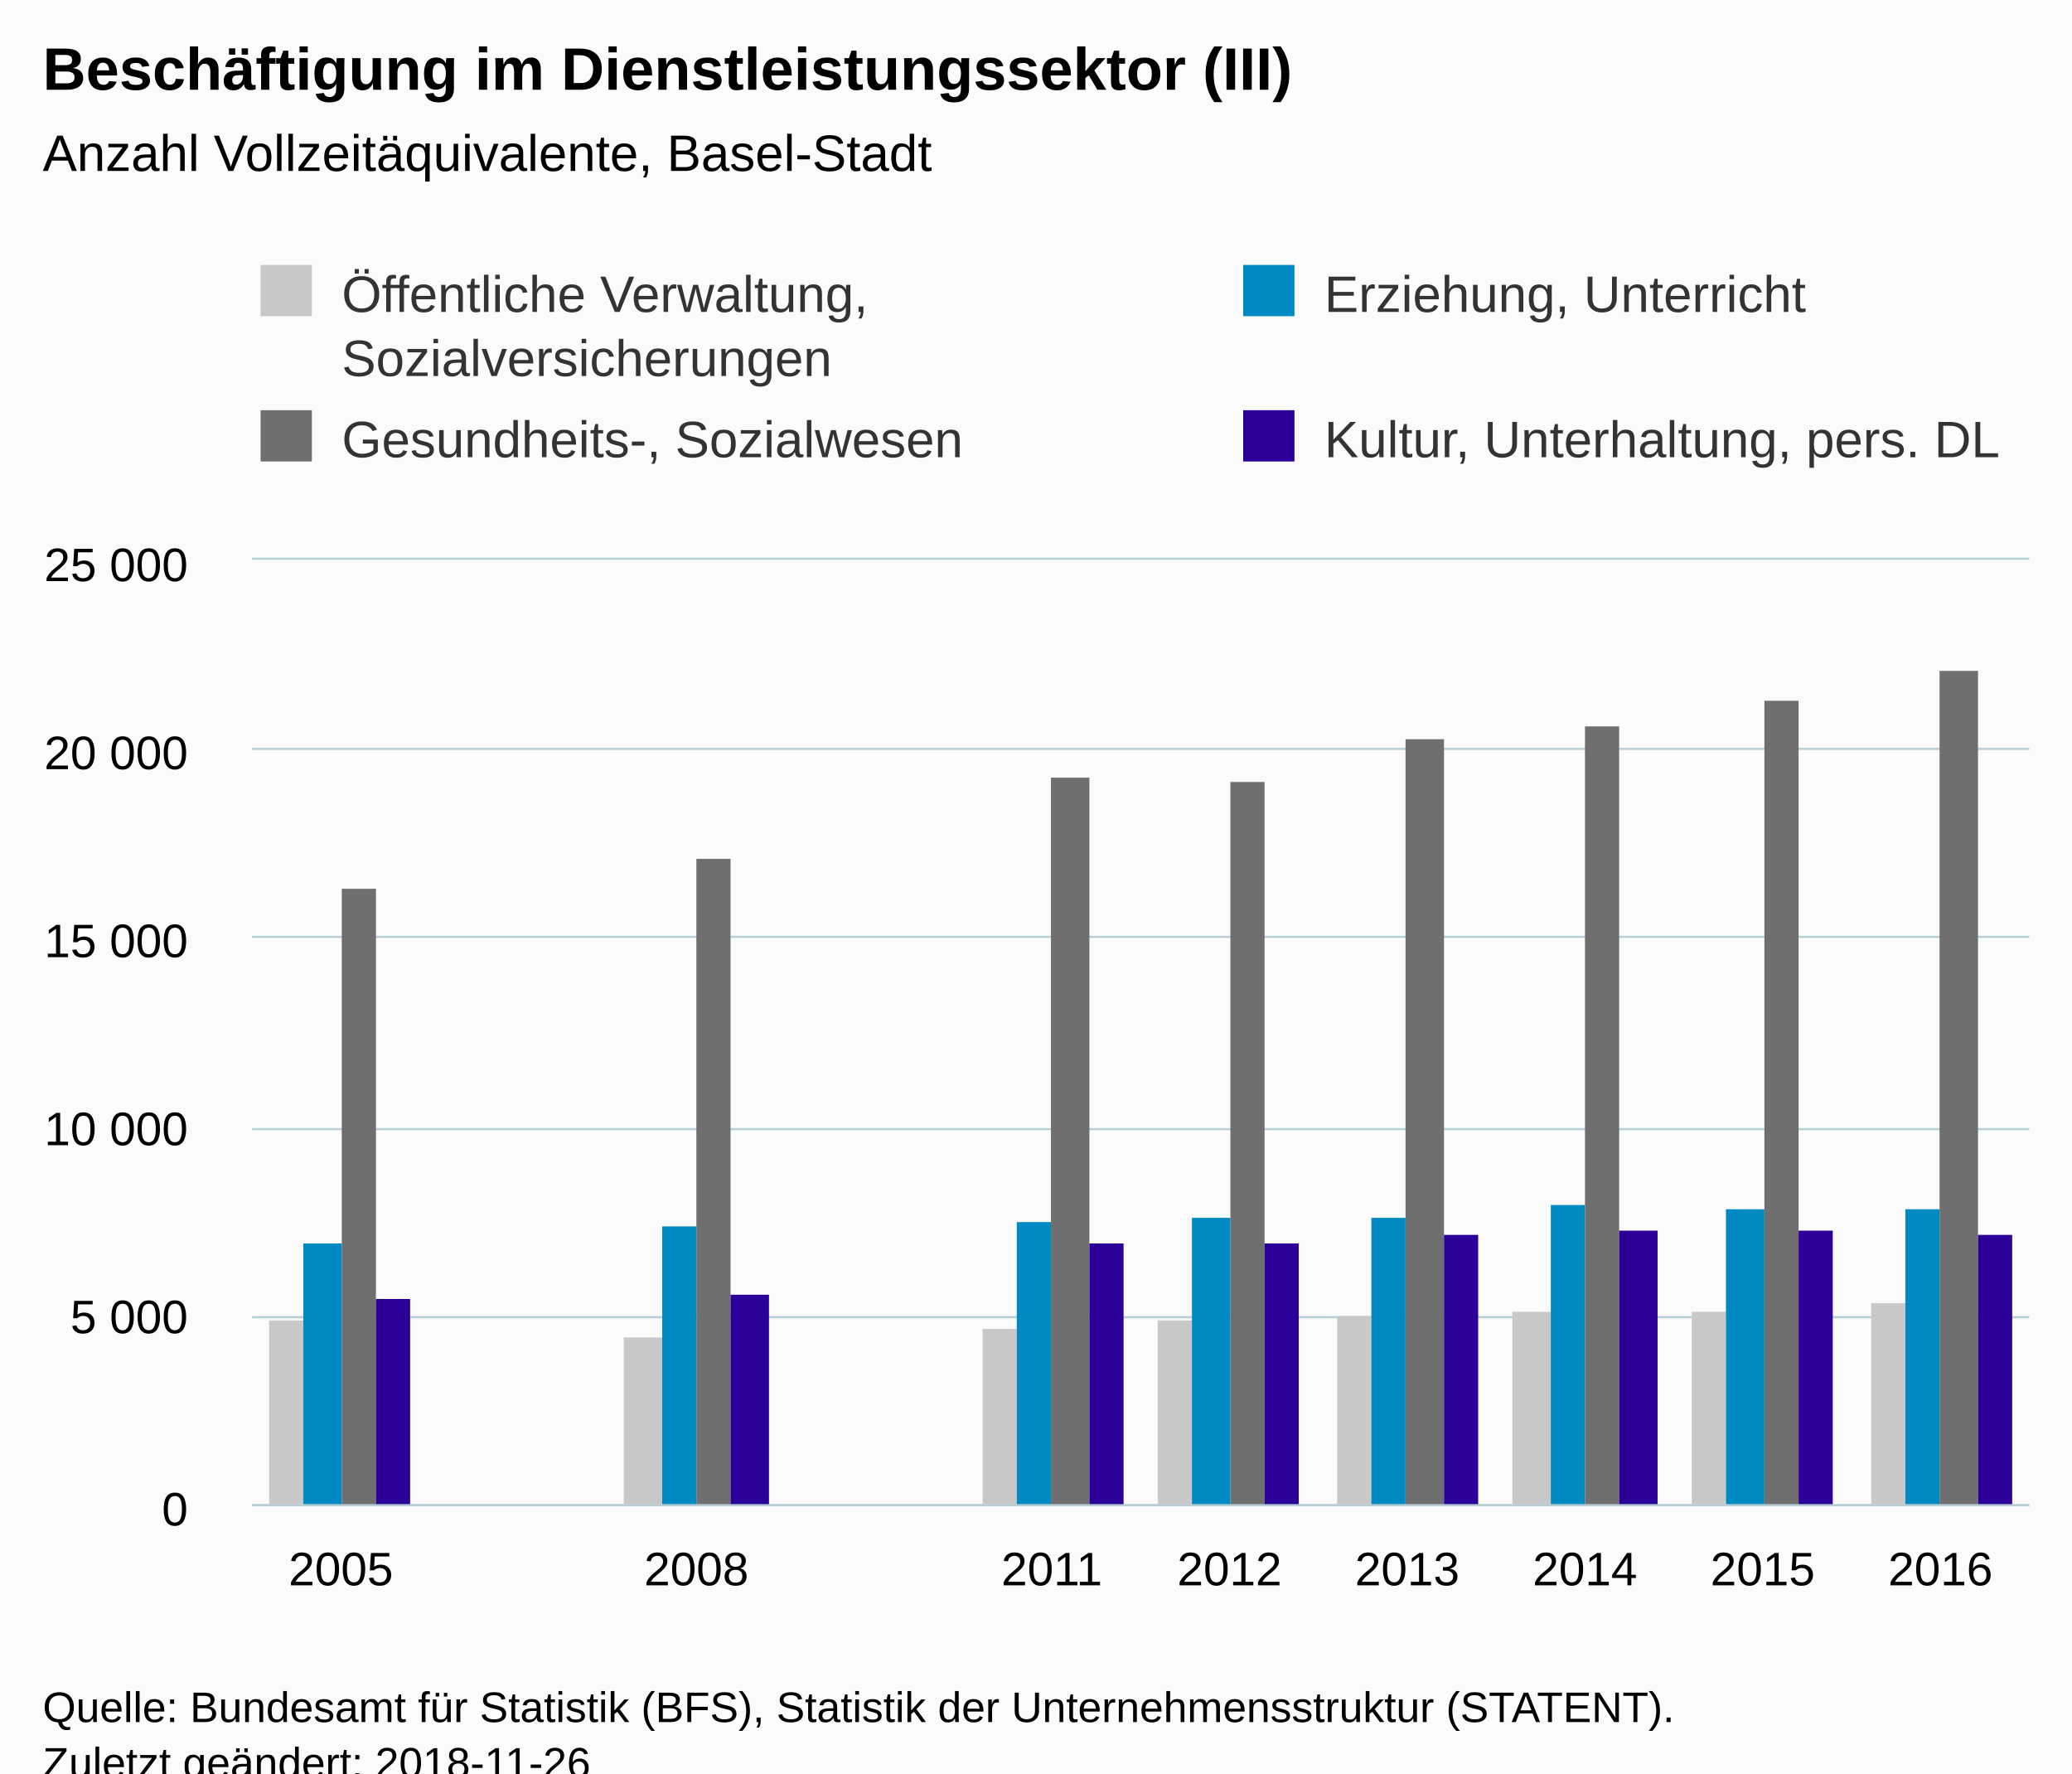
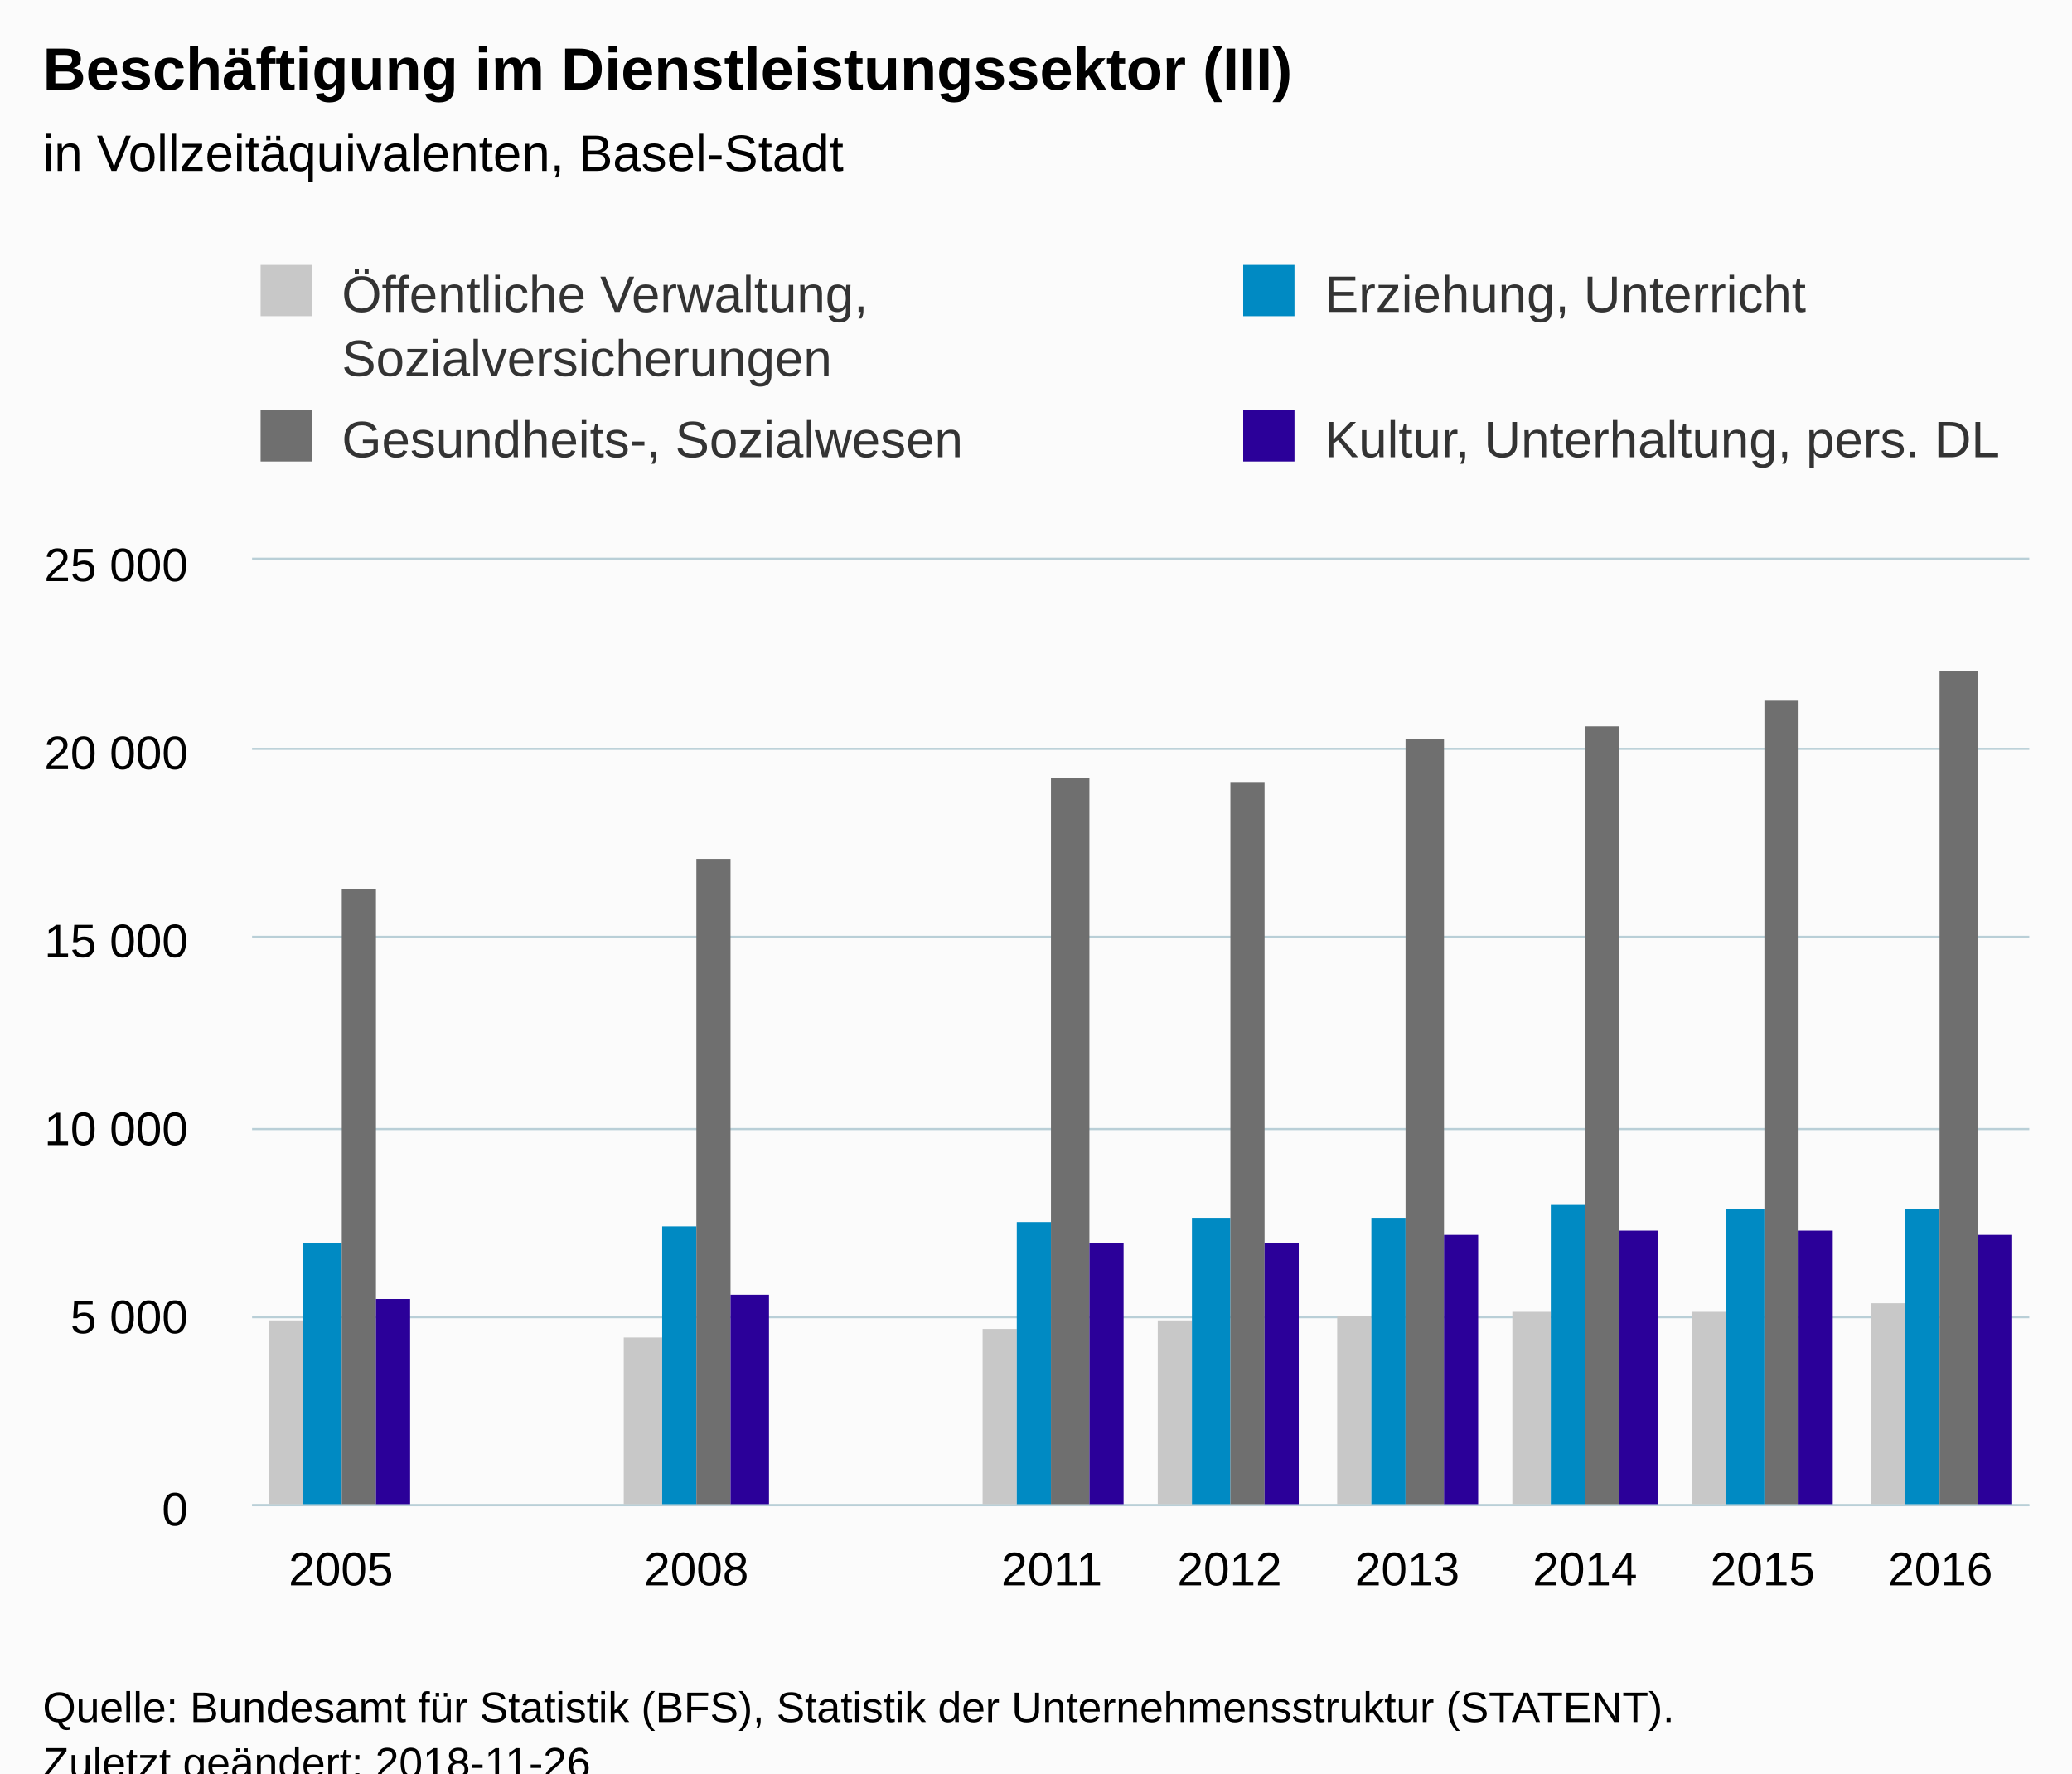
<svg xmlns="http://www.w3.org/2000/svg" version="1.1" class="highcharts-root" style="font-family:Arial;font-size:12px;" viewBox="0 0 485 415">
  <defs>
-     <clipPath id="highcharts-o8j45dm-6">
+     <clipPath id="highcharts-yqc18h5-6">
      <rect x="0" y="0" width="416" height="221" fill="none" />
    </clipPath>
-     <clipPath id="highcharts-o8j45dm-7">
+     <clipPath id="highcharts-yqc18h5-7">
      <rect x="0" y="0" width="416" height="221" fill="none" />
    </clipPath>
  </defs>
  <rect fill="#fbfbfb" class="highcharts-background" x="0" y="0" width="485" height="428" rx="0" ry="0" />
  <rect fill="none" class="highcharts-plot-background" x="59" y="131" width="416" height="221" />
  <g class="highcharts-pane-group" data-z-index="0" />
  <g class="highcharts-grid highcharts-xaxis-grid " data-z-index="1">
    <path fill="none" data-z-index="1" class="highcharts-grid-line" d="M 100.5 131 L 100.5 352" opacity="1" />
    <path fill="none" data-z-index="1" class="highcharts-grid-line" d="M 141.5 131 L 141.5 352" opacity="1" />
    <path fill="none" data-z-index="1" class="highcharts-grid-line" d="M 183.5 131 L 183.5 352" opacity="1" />
    <path fill="none" data-z-index="1" class="highcharts-grid-line" d="M 224.5 131 L 224.5 352" opacity="1" />
    <path fill="none" data-z-index="1" class="highcharts-grid-line" d="M 266.5 131 L 266.5 352" opacity="1" />
    <path fill="none" data-z-index="1" class="highcharts-grid-line" d="M 308.5 131 L 308.5 352" opacity="1" />
    <path fill="none" data-z-index="1" class="highcharts-grid-line" d="M 349.5 131 L 349.5 352" opacity="1" />
    <path fill="none" data-z-index="1" class="highcharts-grid-line" d="M 391.5 131 L 391.5 352" opacity="1" />
    <path fill="none" data-z-index="1" class="highcharts-grid-line" d="M 432.5 131 L 432.5 352" opacity="1" />
    <path fill="none" data-z-index="1" class="highcharts-grid-line" d="M 474.5 131 L 474.5 352" opacity="1" />
    <path fill="none" data-z-index="1" class="highcharts-grid-line" d="M 58.5 131 L 58.5 352" opacity="1" />
  </g>
  <g class="highcharts-grid highcharts-yaxis-grid " data-z-index="1">
    <path fill="none" stroke="#B9CFD7" stroke-width="0.5" data-z-index="1" class="highcharts-grid-line" d="M 59 352.25 L 475 352.25" opacity="1" />
    <path fill="none" stroke="#B9CFD7" stroke-width="0.5" data-z-index="1" class="highcharts-grid-line" d="M 59 308.25 L 475 308.25" opacity="1" />
    <path fill="none" stroke="#B9CFD7" stroke-width="0.5" data-z-index="1" class="highcharts-grid-line" d="M 59 264.25 L 475 264.25" opacity="1" />
    <path fill="none" stroke="#B9CFD7" stroke-width="0.5" data-z-index="1" class="highcharts-grid-line" d="M 59 219.25 L 475 219.25" opacity="1" />
    <path fill="none" stroke="#B9CFD7" stroke-width="0.5" data-z-index="1" class="highcharts-grid-line" d="M 59 175.25 L 475 175.25" opacity="1" />
    <path fill="none" stroke="#B9CFD7" stroke-width="0.5" data-z-index="1" class="highcharts-grid-line" d="M 59 130.75 L 475 130.75" opacity="1" />
  </g>
  <rect fill="none" class="highcharts-plot-border" data-z-index="1" x="59" y="131" width="416" height="221" />
  <g class="highcharts-axis highcharts-xaxis " data-z-index="2">
    <path fill="none" class="highcharts-axis-line" stroke="#B9CFD7" stroke-width="0.5" data-z-index="7" d="M 59 352.25 L 475 352.25" />
  </g>
  <g class="highcharts-axis highcharts-yaxis " data-z-index="2">
    <path fill="none" class="highcharts-axis-line" data-z-index="7" d="M 59 131 L 59 352" />
  </g>
  <g class="highcharts-series-group" data-z-index="3">
-     <g data-z-index="0.1" class="highcharts-series highcharts-series-0 highcharts-column-series " transform="translate(59,131) scale(1 1)" clip-path="url(#highcharts-o8j45dm-7)">
+     <g data-z-index="0.1" class="highcharts-series highcharts-series-0 highcharts-column-series " transform="translate(59,131) scale(1 1)" clip-path="url(#highcharts-yqc18h5-7)">
      <rect x="4" y="178" width="8" height="44" fill="#C8C8C8" class="highcharts-point" />
      <rect x="87" y="182" width="9" height="40" fill="#C8C8C8" class="highcharts-point" />
      <rect x="171" y="180" width="8" height="42" fill="#C8C8C8" class="highcharts-point" />
      <rect x="212" y="178" width="8" height="44" fill="#C8C8C8" class="highcharts-point" />
      <rect x="254" y="177" width="8" height="45" fill="#C8C8C8" class="highcharts-point" />
      <rect x="295" y="176" width="9" height="46" fill="#C8C8C8" class="highcharts-point" />
      <rect x="337" y="176" width="8" height="46" fill="#C8C8C8" class="highcharts-point" />
      <rect x="379" y="174" width="8" height="48" fill="#C8C8C8" class="highcharts-point" />
    </g>
    <g data-z-index="0.1" class="highcharts-markers highcharts-series-0 highcharts-column-series " transform="translate(59,131) scale(1 1)" clip-path="none" />
-     <g data-z-index="0.1" class="highcharts-series highcharts-series-1 highcharts-column-series " transform="translate(59,131) scale(1 1)" clip-path="url(#highcharts-o8j45dm-7)">
+     <g data-z-index="0.1" class="highcharts-series highcharts-series-1 highcharts-column-series " transform="translate(59,131) scale(1 1)" clip-path="url(#highcharts-yqc18h5-7)">
      <rect x="12" y="160" width="9" height="62" fill="#008AC3" class="highcharts-point" />
      <rect x="96" y="156" width="8" height="66" fill="#008AC3" class="highcharts-point" />
      <rect x="179" y="155" width="8" height="67" fill="#008AC3" class="highcharts-point" />
      <rect x="220" y="154" width="9" height="68" fill="#008AC3" class="highcharts-point" />
      <rect x="262" y="154" width="8" height="68" fill="#008AC3" class="highcharts-point" />
      <rect x="304" y="151" width="8" height="71" fill="#008AC3" class="highcharts-point" />
      <rect x="345" y="152" width="9" height="70" fill="#008AC3" class="highcharts-point" />
      <rect x="387" y="152" width="8" height="70" fill="#008AC3" class="highcharts-point" />
    </g>
    <g data-z-index="0.1" class="highcharts-markers highcharts-series-1 highcharts-column-series " transform="translate(59,131) scale(1 1)" clip-path="none" />
-     <g data-z-index="0.1" class="highcharts-series highcharts-series-2 highcharts-column-series " transform="translate(59,131) scale(1 1)" clip-path="url(#highcharts-o8j45dm-7)">
+     <g data-z-index="0.1" class="highcharts-series highcharts-series-2 highcharts-column-series " transform="translate(59,131) scale(1 1)" clip-path="url(#highcharts-yqc18h5-7)">
      <rect x="21" y="77" width="8" height="145" fill="#6F6F6F" class="highcharts-point" />
      <rect x="104" y="70" width="8" height="152" fill="#6F6F6F" class="highcharts-point" />
      <rect x="187" y="51" width="9" height="171" fill="#6F6F6F" class="highcharts-point" />
      <rect x="229" y="52" width="8" height="170" fill="#6F6F6F" class="highcharts-point" />
      <rect x="270" y="42" width="9" height="180" fill="#6F6F6F" class="highcharts-point" />
      <rect x="312" y="39" width="8" height="183" fill="#6F6F6F" class="highcharts-point" />
      <rect x="354" y="33" width="8" height="189" fill="#6F6F6F" class="highcharts-point" />
      <rect x="395" y="26" width="9" height="196" fill="#6F6F6F" class="highcharts-point" />
    </g>
    <g data-z-index="0.1" class="highcharts-markers highcharts-series-2 highcharts-column-series " transform="translate(59,131) scale(1 1)" clip-path="none" />
-     <g data-z-index="0.1" class="highcharts-series highcharts-series-3 highcharts-column-series " transform="translate(59,131) scale(1 1)" clip-path="url(#highcharts-o8j45dm-7)">
+     <g data-z-index="0.1" class="highcharts-series highcharts-series-3 highcharts-column-series " transform="translate(59,131) scale(1 1)" clip-path="url(#highcharts-yqc18h5-7)">
      <rect x="29" y="173" width="8" height="49" fill="#2B0099" class="highcharts-point" />
      <rect x="112" y="172" width="9" height="50" fill="#2B0099" class="highcharts-point" />
      <rect x="196" y="160" width="8" height="62" fill="#2B0099" class="highcharts-point" />
      <rect x="237" y="160" width="8" height="62" fill="#2B0099" class="highcharts-point" />
      <rect x="279" y="158" width="8" height="64" fill="#2B0099" class="highcharts-point" />
      <rect x="320" y="157" width="9" height="65" fill="#2B0099" class="highcharts-point" />
      <rect x="362" y="157" width="8" height="65" fill="#2B0099" class="highcharts-point" />
      <rect x="404" y="158" width="8" height="64" fill="#2B0099" class="highcharts-point" />
    </g>
    <g data-z-index="0.1" class="highcharts-markers highcharts-series-3 highcharts-column-series " transform="translate(59,131) scale(1 1)" clip-path="none" />
  </g>
  <text x="10" text-anchor="start" class="highcharts-title" data-z-index="4" style="color:#000000;font-size:14px;font-weight:bold;fill:#000000;" y="21">
    <tspan>Beschäftigung im Dienstleistungssektor (III)</tspan>
  </text>
  <text x="10" text-anchor="start" class="highcharts-subtitle" data-z-index="4" style="color:#000000;font-size:12px;font-weight:normal;font-family:Arial;fill:#000000;" y="40">
-     <tspan>Anzahl Vollzeitäquivalente, Basel-Stadt</tspan>
+     <tspan>in Vollzeitäquivalenten, Basel-Stadt</tspan>
  </text>
  <g class="highcharts-legend" data-z-index="7" transform="translate(51,55)">
    <rect fill="none" class="highcharts-legend-box" rx="0" ry="0" x="0" y="0" width="468" height="64" visibility="visible" />
    <g data-z-index="1">
      <g>
        <g class="highcharts-legend-item highcharts-column-series highcharts-color-undefined highcharts-series-0" data-z-index="1" transform="translate(8,3)">
          <text x="21" style="color:#333333;font-size:12px;font-weight:normal;cursor:pointer;fill:#333333;" text-anchor="start" data-z-index="2" y="15">
            <tspan>Öffentliche Verwaltung,</tspan>
            <tspan x="21" dy="15">Sozialversicherungen</tspan>
          </text>
          <rect x="2" y="4" width="12" height="12" fill="#C8C8C8" class="highcharts-point" data-z-index="3" />
        </g>
        <g class="highcharts-legend-item highcharts-column-series highcharts-color-undefined highcharts-series-1" data-z-index="1" transform="translate(238,3)">
          <text x="21" y="15" style="color:#333333;font-size:12px;font-weight:normal;cursor:pointer;fill:#333333;" text-anchor="start" data-z-index="2">
            <tspan>Erziehung, Unterricht</tspan>
          </text>
          <rect x="2" y="4" width="12" height="12" fill="#008AC3" class="highcharts-point" data-z-index="3" />
        </g>
        <g class="highcharts-legend-item highcharts-column-series highcharts-color-undefined highcharts-series-2" data-z-index="1" transform="translate(8,37)">
          <text x="21" y="15" style="color:#333333;font-size:12px;font-weight:normal;cursor:pointer;fill:#333333;" text-anchor="start" data-z-index="2">
            <tspan>Gesundheits-, Sozialwesen</tspan>
          </text>
          <rect x="2" y="4" width="12" height="12" fill="#6F6F6F" class="highcharts-point" data-z-index="3" />
        </g>
        <g class="highcharts-legend-item highcharts-column-series highcharts-color-undefined highcharts-series-3" data-z-index="1" transform="translate(238,37)">
          <text x="21" y="15" style="color:#333333;font-size:12px;font-weight:normal;cursor:pointer;fill:#333333;" text-anchor="start" data-z-index="2">
            <tspan>Kultur, Unterhaltung, pers. DL</tspan>
          </text>
          <rect x="2" y="4" width="12" height="12" fill="#2B0099" class="highcharts-point" data-z-index="3" />
        </g>
      </g>
    </g>
  </g>
  <g class="highcharts-axis-labels highcharts-xaxis-labels " data-z-index="7">
    <text x="79.8" style="color:#000000;cursor:default;font-size:11px;fill:#000000;" text-anchor="middle" transform="translate(0,0)" y="371" opacity="1">2005</text>
    <text x="121.4" style="color:#000000;cursor:default;font-size:11px;fill:#000000;" text-anchor="middle" transform="translate(0,0)" y="371" opacity="1" />
    <text x="163" style="color:#000000;cursor:default;font-size:11px;fill:#000000;" text-anchor="middle" transform="translate(0,0)" y="371" opacity="1">2008</text>
    <text x="204.6" style="color:#000000;cursor:default;font-size:11px;fill:#000000;" text-anchor="middle" transform="translate(0,0)" y="371" opacity="1" />
    <text x="246.2" style="color:#000000;cursor:default;font-size:11px;fill:#000000;" text-anchor="middle" transform="translate(0,0)" y="371" opacity="1">2011</text>
    <text x="287.8" style="color:#000000;cursor:default;font-size:11px;fill:#000000;" text-anchor="middle" transform="translate(0,0)" y="371" opacity="1">2012</text>
    <text x="329.4" style="color:#000000;cursor:default;font-size:11px;fill:#000000;" text-anchor="middle" transform="translate(0,0)" y="371" opacity="1">2013</text>
    <text x="371" style="color:#000000;cursor:default;font-size:11px;fill:#000000;" text-anchor="middle" transform="translate(0,0)" y="371" opacity="1">2014</text>
    <text x="412.6" style="color:#000000;cursor:default;font-size:11px;fill:#000000;" text-anchor="middle" transform="translate(0,0)" y="371" opacity="1">2015</text>
    <text x="454.2" style="color:#000000;cursor:default;font-size:11px;fill:#000000;" text-anchor="middle" transform="translate(0,0)" y="371" opacity="1">2016</text>
  </g>
  <g class="highcharts-axis-labels highcharts-yaxis-labels " data-z-index="7">
    <text x="44" style="color:#000000;cursor:default;font-size:11px;fill:#000000;" text-anchor="end" transform="translate(0,0)" y="357" opacity="1">0</text>
    <text x="44" style="color:#000000;cursor:default;font-size:11px;fill:#000000;" text-anchor="end" transform="translate(0,0)" y="312" opacity="1">
      <tspan>5 000</tspan>
    </text>
    <text x="44" style="color:#000000;cursor:default;font-size:11px;fill:#000000;" text-anchor="end" transform="translate(0,0)" y="268" opacity="1">
      <tspan>10 000</tspan>
    </text>
    <text x="44" style="color:#000000;cursor:default;font-size:11px;fill:#000000;" text-anchor="end" transform="translate(0,0)" y="224" opacity="1">
      <tspan>15 000</tspan>
    </text>
    <text x="44" style="color:#000000;cursor:default;font-size:11px;fill:#000000;" text-anchor="end" transform="translate(0,0)" y="180" opacity="1">
      <tspan>20 000</tspan>
    </text>
    <text x="44" style="color:#000000;cursor:default;font-size:11px;fill:#000000;" text-anchor="end" transform="translate(0,0)" y="136" opacity="1">
      <tspan>25 000</tspan>
    </text>
  </g>
  <text x="10" class="highcharts-credits" text-anchor="start" data-z-index="8" style="cursor:default;color:#000000;font-size:10px;fill:#000000;" y="403">
    <tspan>Quelle: Bundesamt für Statistik (BFS), Statistik der Unternehmensstruktur (STATENT).</tspan>
    <tspan x="10" dy="13">Zuletzt geändert: 2018-11-26</tspan>
  </text>
</svg>
